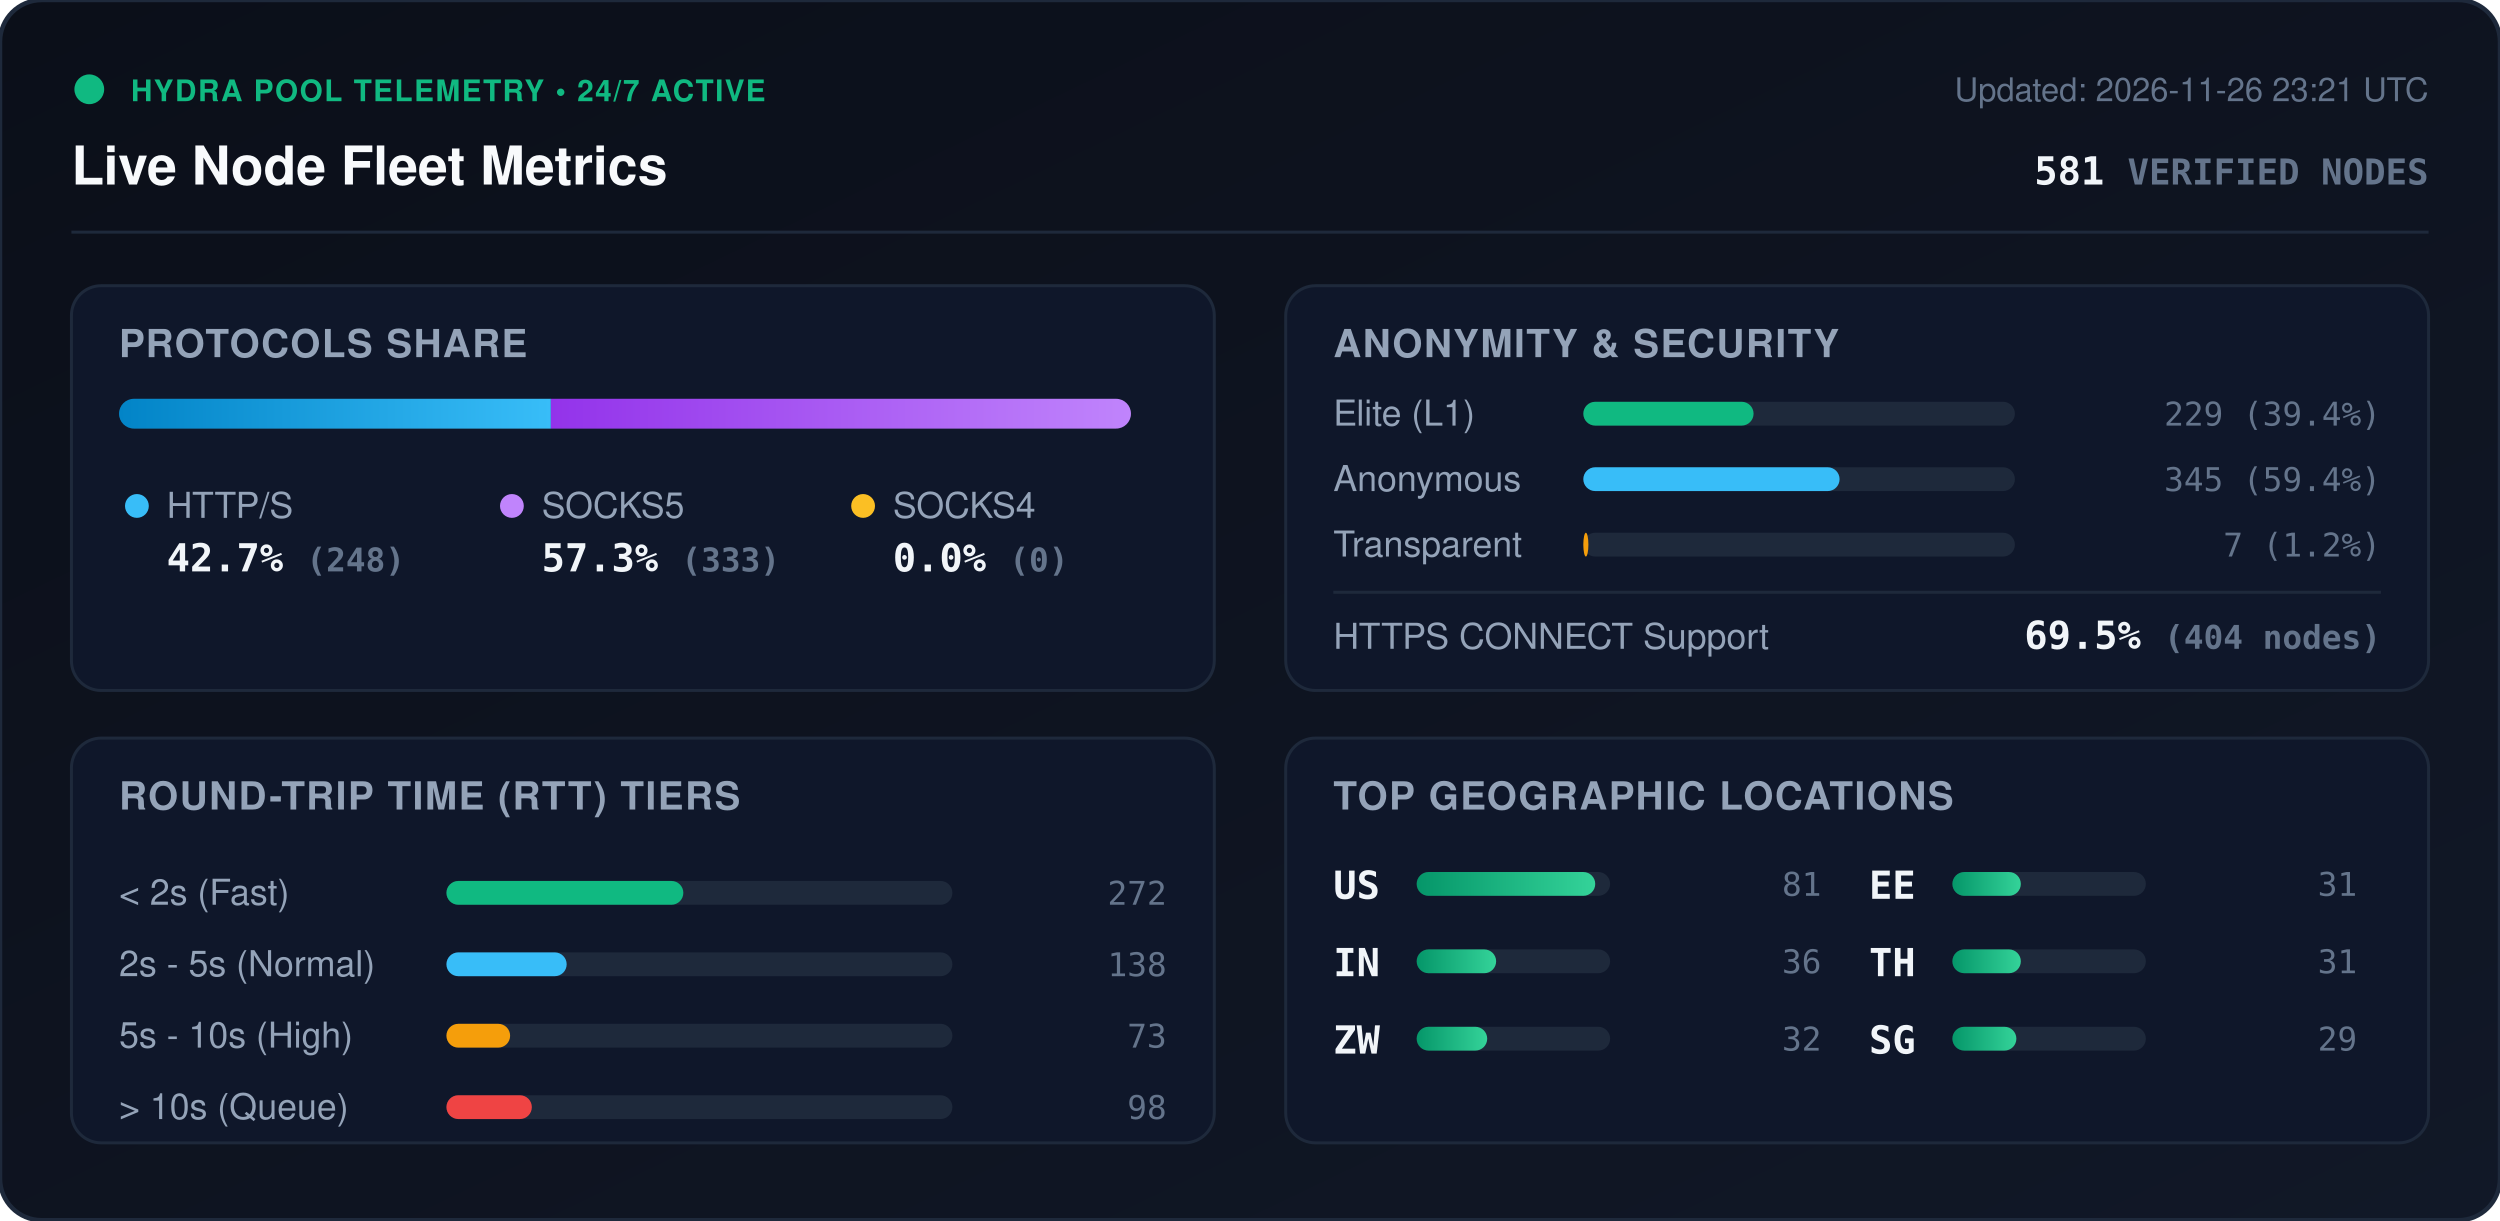
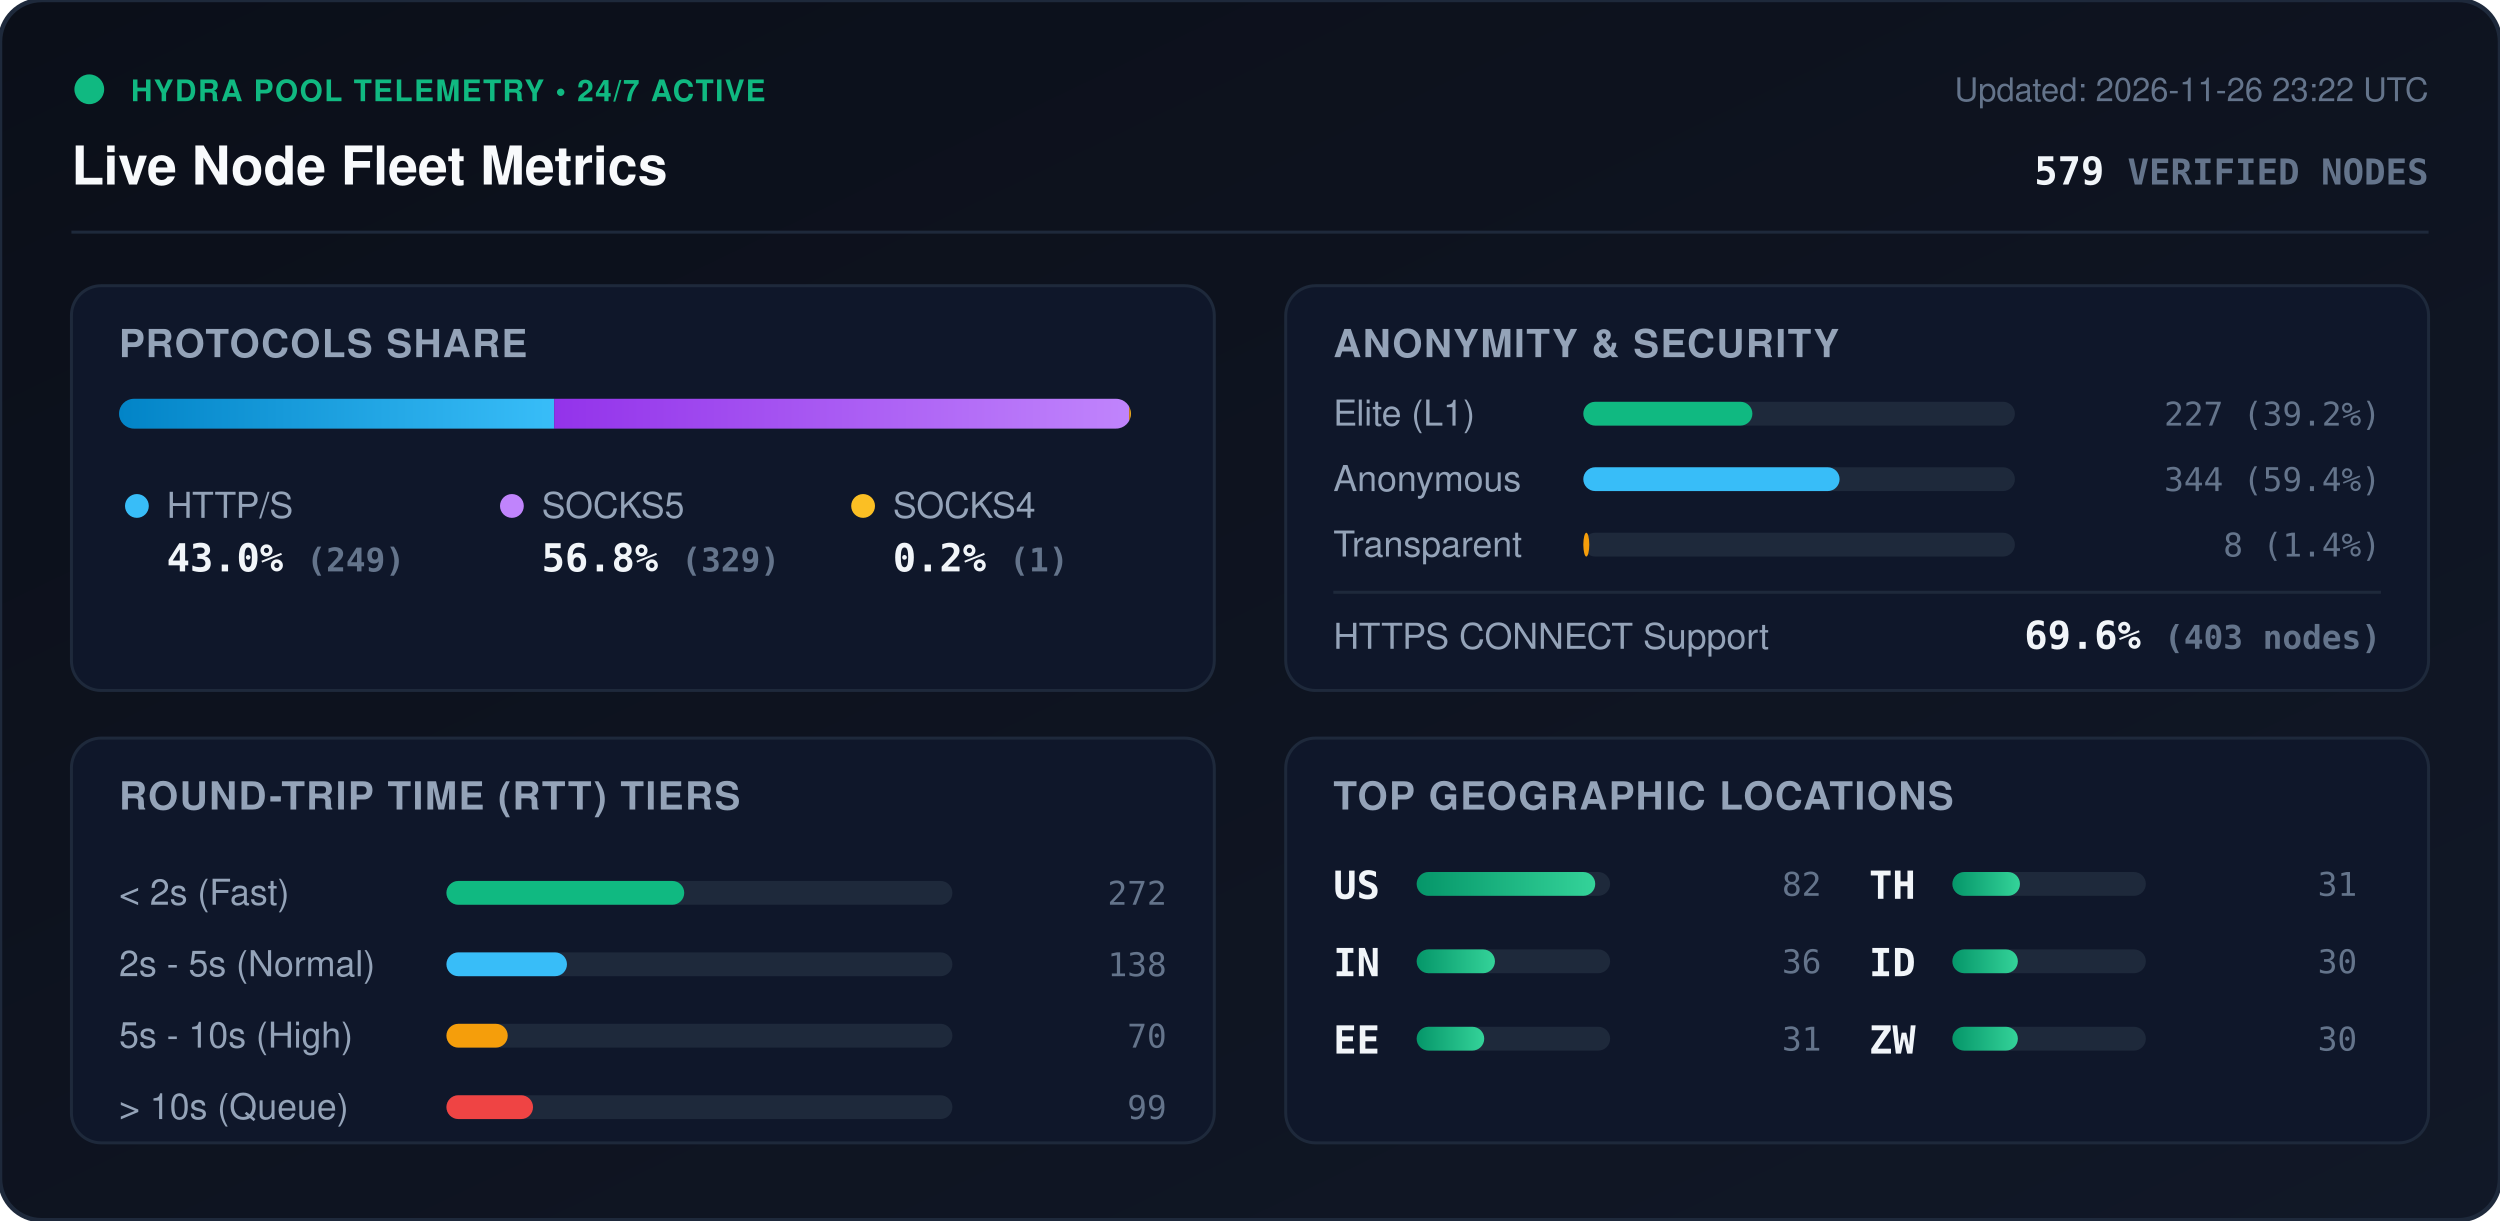
<svg xmlns="http://www.w3.org/2000/svg" viewBox="0 0 840 410" width="840" height="410" style="max-width: 100%; height: auto;">
  <defs>
    <linearGradient id="bg" x1="0%" y1="0%" x2="100%" y2="100%">
      <stop offset="0%" stop-color="#0b0f19" />
      <stop offset="100%" stop-color="#111827" />
    </linearGradient>
    <linearGradient id="bar-http" x1="0%" y1="0%" x2="100%" y2="0%">
      <stop offset="0%" stop-color="#0284c7" />
      <stop offset="100%" stop-color="#38bdf8" />
    </linearGradient>
    <linearGradient id="bar-socks5" x1="0%" y1="0%" x2="100%" y2="0%">
      <stop offset="0%" stop-color="#9333ea" />
      <stop offset="100%" stop-color="#c084fc" />
    </linearGradient>
    <linearGradient id="bar-socks4" x1="0%" y1="0%" x2="100%" y2="0%">
      <stop offset="0%" stop-color="#d97706" />
      <stop offset="100%" stop-color="#fbbf24" />
    </linearGradient>
    <linearGradient id="bar-green" x1="0%" y1="0%" x2="100%" y2="0%">
      <stop offset="0%" stop-color="#059669" />
      <stop offset="100%" stop-color="#34d399" />
    </linearGradient>
    <clipPath id="prog-track-clip">
      <rect width="340.0" height="10" rx="5" />
    </clipPath>
    <style>
      .title { font: 700 18px -apple-system, BlinkMacSystemFont, 'Segoe UI', Helvetica, Arial, sans-serif; fill: #f8fafc; }
      .sub { font: 500 11px -apple-system, BlinkMacSystemFont, 'Segoe UI', Helvetica, Arial, sans-serif; fill: #64748b; }
      .section-hdr { font: 600 13px -apple-system, BlinkMacSystemFont, 'Segoe UI', Helvetica, Arial, sans-serif; fill: #94a3b8; letter-spacing: 0.5px; }
      .metric-val { font: 700 13px -apple-system, BlinkMacSystemFont, 'Segoe UI', Helvetica, Arial, sans-serif; fill: #f1f5f9; }
      .metric-lbl { font: 500 12px -apple-system, BlinkMacSystemFont, 'Segoe UI', Helvetica, Arial, sans-serif; fill: #94a3b8; }
      .badge-txt { font: 700 10px -apple-system, BlinkMacSystemFont, 'Segoe UI', Helvetica, Arial, sans-serif; fill: #10b981; letter-spacing: 0.5px; }
      .mono { font-family: ui-monospace, SFMono-Regular, Menlo, Monaco, Consolas, monospace; }
      .pulse { animation: beacon 2s infinite ease-in-out; }
      @keyframes beacon { 0%, 100% { opacity: 1; } 50% { opacity: 0.35; } }
    </style>
  </defs>
  <rect width="840" height="410" rx="14" fill="url(#bg)" stroke="#1e293b" stroke-width="1.5" />
  <g transform="translate(24, 24)">
    <circle cx="6" cy="6" r="5" fill="#10b981" class="pulse" />
    <text x="20" y="10" class="badge-txt">HYDRA POOL TELEMETRY • 24/7 ACTIVE</text>
    <text x="0" y="38" class="title">Live Node Fleet Metrics</text>
-     <text x="792" y="10" text-anchor="end" class="sub">Updated: 2026-11-26 23:21 UTC</text>
-     <text x="792" y="38" text-anchor="end" class="metric-val mono" fill="#38bdf8">581 <tspan font-size="12" fill="#64748b">VERIFIED NODES</tspan>
+     <text x="792" y="10" text-anchor="end" class="sub">Updated: 2026-11-26 23:22 UTC</text>
+     <text x="792" y="38" text-anchor="end" class="metric-val mono" fill="#38bdf8">579 <tspan font-size="12" fill="#64748b">VERIFIED NODES</tspan>
    </text>
  </g>
  <line x1="24" y1="78" x2="816" y2="78" stroke="#1e293b" stroke-width="1" />
  <g transform="translate(24, 96)">
    <rect width="384" height="136" rx="10" fill="#0f172a" stroke="#1e293b" />
    <text x="16" y="24" class="section-hdr">PROTOCOLS SHARE</text>
    <g transform="translate(16, 38)">
      <rect width="340.0" height="10" rx="5" fill="#1e293b" />
      <g clip-path="url(#prog-track-clip)">
-         <rect x="0" width="145.1" height="10" fill="url(#bar-http)" />
-         <rect x="145.1" width="194.9" height="10" fill="url(#bar-socks5)" />
-         <rect x="340.0" width="0.0" height="10" fill="url(#bar-socks4)" />
+         <rect x="0" width="146.2" height="10" fill="url(#bar-http)" />
+         <rect x="146.2" width="193.2" height="10" fill="url(#bar-socks5)" />
+         <rect x="339.4" width="0.6" height="10" fill="url(#bar-socks4)" />
      </g>
    </g>
    <g transform="translate(16, 68)">
      <circle cx="6" cy="6" r="4" fill="#38bdf8" />
      <text x="16" y="10" class="metric-lbl">HTTP/S</text>
-       <text x="16" y="28" class="metric-val mono">42.7% <tspan font-size="11" fill="#64748b">(248)</tspan>
+       <text x="16" y="28" class="metric-val mono">43.0% <tspan font-size="11" fill="#64748b">(249)</tspan>
      </text>
      <circle cx="132" cy="6" r="4" fill="#c084fc" />
      <text x="142" y="10" class="metric-lbl">SOCKS5</text>
-       <text x="142" y="28" class="metric-val mono">57.3% <tspan font-size="11" fill="#64748b">(333)</tspan>
+       <text x="142" y="28" class="metric-val mono">56.8% <tspan font-size="11" fill="#64748b">(329)</tspan>
      </text>
      <circle cx="250" cy="6" r="4" fill="#fbbf24" />
      <text x="260" y="10" class="metric-lbl">SOCKS4</text>
-       <text x="260" y="28" class="metric-val mono">0.0% <tspan font-size="11" fill="#64748b">(0)</tspan>
+       <text x="260" y="28" class="metric-val mono">0.2% <tspan font-size="11" fill="#64748b">(1)</tspan>
      </text>
    </g>
  </g>
  <g transform="translate(432, 96)">
    <rect width="384" height="136" rx="10" fill="#0f172a" stroke="#1e293b" />
    <text x="16" y="24" class="section-hdr">ANONYMITY &amp; SECURITY</text>
    <text x="16" y="47" class="metric-lbl">Elite (L1)</text>
    <rect x="100" y="39" width="145.0" height="8" rx="4" fill="#1e293b" />
-     <rect x="100" y="39" width="57.2" height="8" rx="4" fill="#10b981" />
-     <text x="368" y="47" text-anchor="end" class="mono sub" fill="#e2e8f0">229 (39.4%)</text>
+     <rect x="100" y="39" width="56.8" height="8" rx="4" fill="#10b981" />
+     <text x="368" y="47" text-anchor="end" class="mono sub" fill="#e2e8f0">227 (39.2%)</text>
    <text x="16" y="69" class="metric-lbl">Anonymous</text>
    <rect x="100" y="61" width="145.0" height="8" rx="4" fill="#1e293b" />
    <rect x="100" y="61" width="86.1" height="8" rx="4" fill="#38bdf8" />
-     <text x="368" y="69" text-anchor="end" class="mono sub" fill="#e2e8f0">345 (59.4%)</text>
+     <text x="368" y="69" text-anchor="end" class="mono sub" fill="#e2e8f0">344 (59.4%)</text>
    <text x="16" y="91" class="metric-lbl">Transparent</text>
    <rect x="100" y="83" width="145.0" height="8" rx="4" fill="#1e293b" />
-     <rect x="100" y="83" width="1.7" height="8" rx="4" fill="#f59e0b" />
-     <text x="368" y="91" text-anchor="end" class="mono sub" fill="#e2e8f0">7 (1.2%)</text>
+     <rect x="100" y="83" width="2.0" height="8" rx="4" fill="#f59e0b" />
+     <text x="368" y="91" text-anchor="end" class="mono sub" fill="#e2e8f0">8 (1.4%)</text>
    <line x1="16" y1="103" x2="368" y2="103" stroke="#1e293b" stroke-width="1" />
    <text x="16" y="122" class="metric-lbl">HTTPS CONNECT Support</text>
-     <text x="368" y="122" text-anchor="end" class="metric-val mono" fill="#34d399">69.5% <tspan font-size="11" fill="#64748b">(404 nodes)</tspan>
+     <text x="368" y="122" text-anchor="end" class="metric-val mono" fill="#34d399">69.6% <tspan font-size="11" fill="#64748b">(403 nodes)</tspan>
    </text>
  </g>
  <g transform="translate(24, 248)">
    <rect width="384" height="136" rx="10" fill="#0f172a" stroke="#1e293b" />
    <text x="16" y="24" class="section-hdr">ROUND-TRIP TIME (RTT) TIERS</text>
    <g transform="translate(16, 42)">
      <text x="0" y="14" class="metric-lbl">&lt; 2s (Fast)</text>
      <rect x="110" y="6" width="170" height="8" rx="4" fill="#1e293b" />
-       <rect x="110" y="6" width="79.6" height="8" rx="4" fill="#10b981" />
+       <rect x="110" y="6" width="79.9" height="8" rx="4" fill="#10b981" />
      <text x="352" y="14" text-anchor="end" class="mono sub">272</text>
      <text x="0" y="38" class="metric-lbl">2s - 5s (Normal)</text>
      <rect x="110" y="30" width="170" height="8" rx="4" fill="#1e293b" />
-       <rect x="110" y="30" width="40.4" height="8" rx="4" fill="#38bdf8" />
+       <rect x="110" y="30" width="40.5" height="8" rx="4" fill="#38bdf8" />
      <text x="352" y="38" text-anchor="end" class="mono sub">138</text>
      <text x="0" y="62" class="metric-lbl">5s - 10s (High)</text>
      <rect x="110" y="54" width="170" height="8" rx="4" fill="#1e293b" />
-       <rect x="110" y="54" width="21.4" height="8" rx="4" fill="#f59e0b" />
-       <text x="352" y="62" text-anchor="end" class="mono sub">73</text>
+       <rect x="110" y="54" width="20.6" height="8" rx="4" fill="#f59e0b" />
+       <text x="352" y="62" text-anchor="end" class="mono sub">70</text>
      <text x="0" y="86" class="metric-lbl">&gt; 10s (Queue)</text>
      <rect x="110" y="78" width="170" height="8" rx="4" fill="#1e293b" />
-       <rect x="110" y="78" width="28.7" height="8" rx="4" fill="#ef4444" />
-       <text x="352" y="86" text-anchor="end" class="mono sub">98</text>
+       <rect x="110" y="78" width="29.1" height="8" rx="4" fill="#ef4444" />
+       <text x="352" y="86" text-anchor="end" class="mono sub">99</text>
    </g>
  </g>
  <g transform="translate(432, 248)">
    <rect width="384" height="136" rx="10" fill="#0f172a" stroke="#1e293b" />
    <text x="16" y="24" class="section-hdr">TOP GEOGRAPHIC LOCATIONS</text>
    <g transform="translate(16, 42)">
      <g transform="translate(0, 0)">
        <text x="0" y="12" class="mono metric-val" font-size="12">US</text>
        <rect x="28" y="3" width="65" height="8" rx="4" fill="#1e293b" />
        <rect x="28" y="3" width="60.0" height="8" rx="4" fill="url(#bar-green)" />
-         <text x="164" y="11" text-anchor="end" class="mono sub">81</text>
+         <text x="164" y="11" text-anchor="end" class="mono sub">82</text>
      </g>
      <g transform="translate(0, 26)">
        <text x="0" y="12" class="mono metric-val" font-size="12">IN</text>
        <rect x="28" y="3" width="65" height="8" rx="4" fill="#1e293b" />
-         <rect x="28" y="3" width="26.7" height="8" rx="4" fill="url(#bar-green)" />
+         <rect x="28" y="3" width="26.3" height="8" rx="4" fill="url(#bar-green)" />
        <text x="164" y="11" text-anchor="end" class="mono sub">36</text>
      </g>
      <g transform="translate(0, 52)">
-         <text x="0" y="12" class="mono metric-val" font-size="12">ZW</text>
+         <text x="0" y="12" class="mono metric-val" font-size="12">EE</text>
        <rect x="28" y="3" width="65" height="8" rx="4" fill="#1e293b" />
-         <rect x="28" y="3" width="23.7" height="8" rx="4" fill="url(#bar-green)" />
-         <text x="164" y="11" text-anchor="end" class="mono sub">32</text>
+         <rect x="28" y="3" width="22.7" height="8" rx="4" fill="url(#bar-green)" />
+         <text x="164" y="11" text-anchor="end" class="mono sub">31</text>
      </g>
      <g transform="translate(180, 0)">
-         <text x="0" y="12" class="mono metric-val" font-size="12">EE</text>
+         <text x="0" y="12" class="mono metric-val" font-size="12">TH</text>
        <rect x="28" y="3" width="65" height="8" rx="4" fill="#1e293b" />
-         <rect x="28" y="3" width="23.0" height="8" rx="4" fill="url(#bar-green)" />
+         <rect x="28" y="3" width="22.7" height="8" rx="4" fill="url(#bar-green)" />
        <text x="164" y="11" text-anchor="end" class="mono sub">31</text>
      </g>
      <g transform="translate(180, 26)">
-         <text x="0" y="12" class="mono metric-val" font-size="12">TH</text>
+         <text x="0" y="12" class="mono metric-val" font-size="12">ID</text>
        <rect x="28" y="3" width="65" height="8" rx="4" fill="#1e293b" />
-         <rect x="28" y="3" width="23.0" height="8" rx="4" fill="url(#bar-green)" />
-         <text x="164" y="11" text-anchor="end" class="mono sub">31</text>
+         <rect x="28" y="3" width="22.0" height="8" rx="4" fill="url(#bar-green)" />
+         <text x="164" y="11" text-anchor="end" class="mono sub">30</text>
      </g>
      <g transform="translate(180, 52)">
-         <text x="0" y="12" class="mono metric-val" font-size="12">SG</text>
+         <text x="0" y="12" class="mono metric-val" font-size="12">ZW</text>
        <rect x="28" y="3" width="65" height="8" rx="4" fill="#1e293b" />
-         <rect x="28" y="3" width="21.5" height="8" rx="4" fill="url(#bar-green)" />
-         <text x="164" y="11" text-anchor="end" class="mono sub">29</text>
+         <rect x="28" y="3" width="22.0" height="8" rx="4" fill="url(#bar-green)" />
+         <text x="164" y="11" text-anchor="end" class="mono sub">30</text>
      </g>
    </g>
  </g>
</svg>
